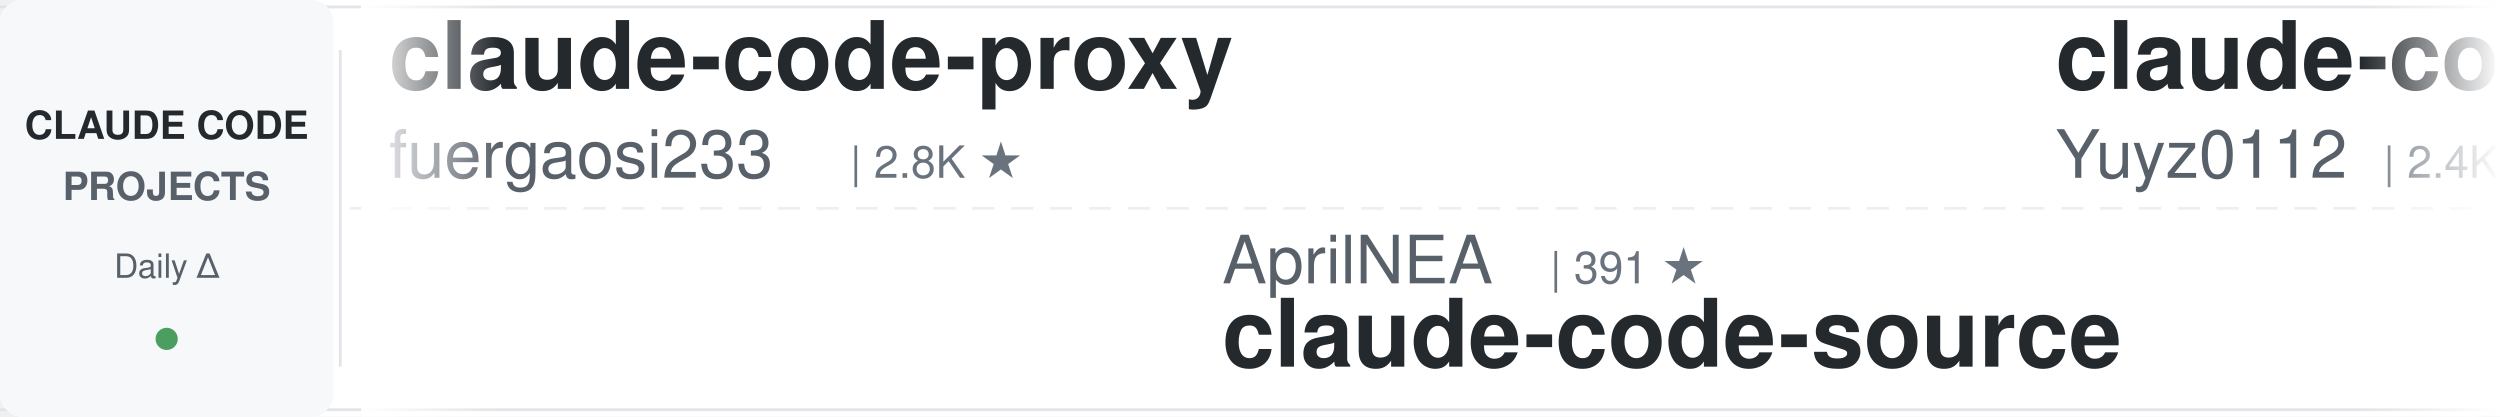
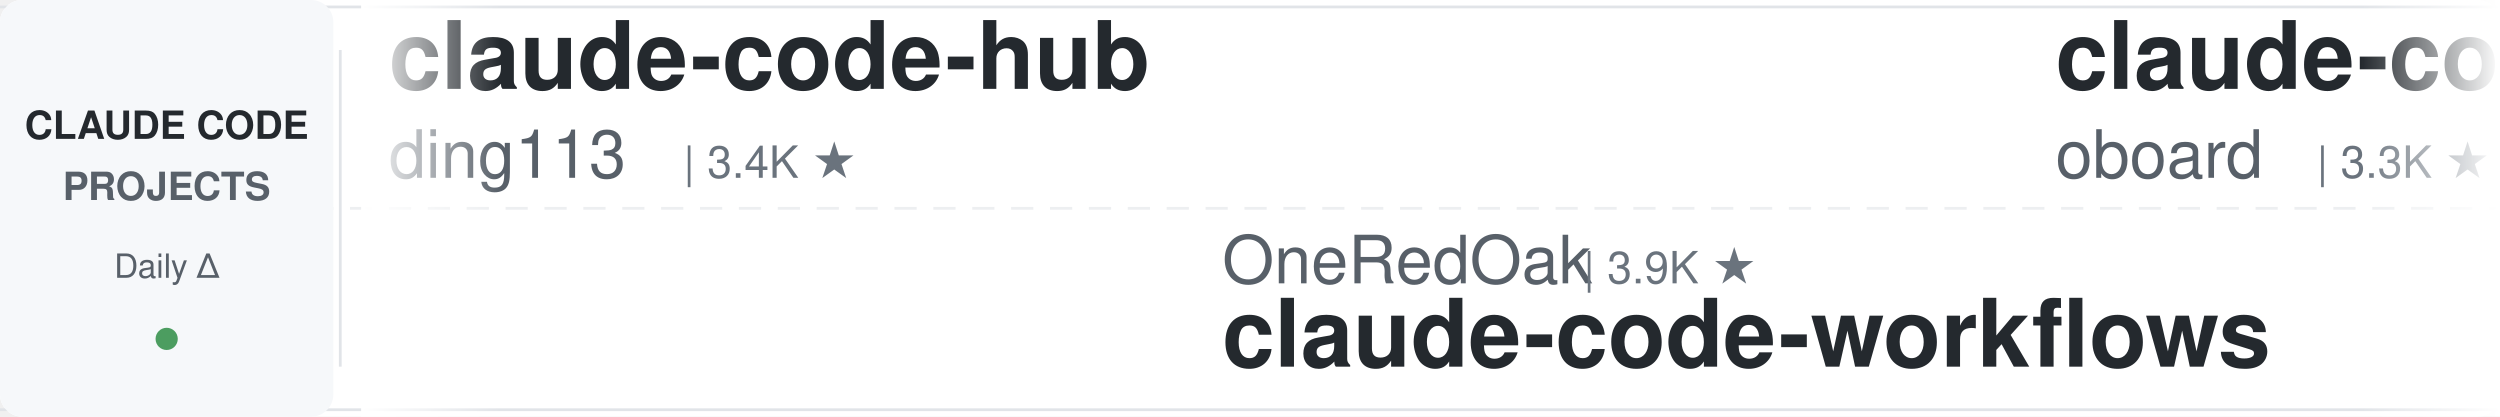
<svg xmlns="http://www.w3.org/2000/svg" width="900" height="150">
  <defs>
    <linearGradient id="leftFade" x1="0%" y1="0%" x2="100%" y2="0%">
      <stop offset="0%" style="stop-color:#ffffff;stop-opacity:1" />
      <stop offset="100%" style="stop-color:#ffffff;stop-opacity:0" />
    </linearGradient>
    <linearGradient id="rightFade" x1="0%" y1="0%" x2="100%" y2="0%">
      <stop offset="0%" style="stop-color:#ffffff;stop-opacity:0" />
      <stop offset="100%" style="stop-color:#ffffff;stop-opacity:1" />
    </linearGradient>
  </defs>
  <rect width="900" height="150" fill="#ffffff" rx="8" />
  <rect x="0" y="2" width="900" height="1" fill="#e1e4e8" />
  <rect x="0" y="147" width="900" height="1" fill="#e1e4e8" />
  <line x1="0" y1="75" x2="900" y2="75" stroke="#e1e4e8" stroke-width="1" stroke-dasharray="8 6" opacity="0.6" />
  <rect x="0" y="0" width="120" height="150" fill="#f6f8fa" rx="8" />
  <text x="60" y="50" font-family="-apple-system, BlinkMacSystemFont, 'Segoe UI', Helvetica, Arial, sans-serif" font-size="14" font-weight="600" fill="#24292e" text-anchor="middle">CLAUDE CODE</text>
  <text x="60" y="72" font-family="-apple-system, BlinkMacSystemFont, 'Segoe UI', Helvetica, Arial, sans-serif" font-size="14" font-weight="600" fill="#586069" text-anchor="middle">PROJECTS</text>
  <text x="60" y="100" font-family="-apple-system, BlinkMacSystemFont, 'Segoe UI', Helvetica, Arial, sans-serif" font-size="12" font-weight="500" fill="#586069" text-anchor="middle">Daily Δ</text>
  <circle cx="60" cy="122" r="4" fill="#22863a" opacity="0.8" />
  <rect x="122" y="18" width="1" height="114" fill="#e1e4e8" />
  <clipPath id="tickerClip">
    <rect x="130" y="0" width="770" height="150" />
  </clipPath>
  <g clip-path="url(#tickerClip)">
    <g id="tickerItems">
      <animateTransform attributeName="transform" attributeType="XML" type="translate" from="0 0" to="-3000 0" dur="54s" repeatCount="indefinite" />
      <g transform="translate(0, 0)">
-         <text x="140" y="32" font-family="-apple-system, BlinkMacSystemFont, 'Segoe UI', Helvetica, Arial, sans-serif" font-size="34" font-weight="600" fill="#24292e">claude-code-proxy</text>
-         <text x="140" y="64" font-family="-apple-system, BlinkMacSystemFont, 'Segoe UI', Helvetica, Arial, sans-serif" font-size="24" font-weight="400" fill="#586069">fuergaosi233</text>
-         <text x="306" y="64" font-family="-apple-system, BlinkMacSystemFont, 'Segoe UI', Helvetica, Arial, sans-serif" font-size="16" font-weight="500" fill="#6a737d">| 2.8K ★</text>
+         <text x="140" y="32" font-family="-apple-system, BlinkMacSystemFont, 'Segoe UI', Helvetica, Arial, sans-serif" font-size="34" font-weight="600" fill="#24292e">claude-code-hub</text>
+         <text x="140" y="64" font-family="-apple-system, BlinkMacSystemFont, 'Segoe UI', Helvetica, Arial, sans-serif" font-size="24" font-weight="400" fill="#586069">ding113</text>
+         <text x="246" y="64" font-family="-apple-system, BlinkMacSystemFont, 'Segoe UI', Helvetica, Arial, sans-serif" font-size="16" font-weight="500" fill="#6a737d">| 3.4K ★</text>
      </g>
      <g transform="translate(300, 0)">
+         <text x="140" y="102" font-family="-apple-system, BlinkMacSystemFont, 'Segoe UI', Helvetica, Arial, sans-serif" font-size="24" font-weight="400" fill="#586069">OneRedOak</text>
+         <text x="270" y="102" font-family="-apple-system, BlinkMacSystemFont, 'Segoe UI', Helvetica, Arial, sans-serif" font-size="16" font-weight="500" fill="#6a737d">| 3.9K ★</text>
+         <text x="140" y="132" font-family="-apple-system, BlinkMacSystemFont, 'Segoe UI', Helvetica, Arial, sans-serif" font-size="34" font-weight="600" fill="#24292e">claude-code-workflows</text>
+       </g>
+       <g transform="translate(600, 0)">
+         <text x="140" y="32" font-family="-apple-system, BlinkMacSystemFont, 'Segoe UI', Helvetica, Arial, sans-serif" font-size="34" font-weight="600" fill="#24292e">claude-code-rev</text>
+         <text x="140" y="64" font-family="-apple-system, BlinkMacSystemFont, 'Segoe UI', Helvetica, Arial, sans-serif" font-size="24" font-weight="400" fill="#586069">oboard</text>
+         <text x="234" y="64" font-family="-apple-system, BlinkMacSystemFont, 'Segoe UI', Helvetica, Arial, sans-serif" font-size="16" font-weight="500" fill="#6a737d">| 3.3K ★</text>
+       </g>
+       <g transform="translate(900, 0)">
+         <text x="140" y="102" font-family="-apple-system, BlinkMacSystemFont, 'Segoe UI', Helvetica, Arial, sans-serif" font-size="24" font-weight="400" fill="#586069">xu-xiang</text>
+         <text x="258" y="102" font-family="-apple-system, BlinkMacSystemFont, 'Segoe UI', Helvetica, Arial, sans-serif" font-size="16" font-weight="500" fill="#6a737d">| 2.0K ★</text>
+         <text x="140" y="132" font-family="-apple-system, BlinkMacSystemFont, 'Segoe UI', Helvetica, Arial, sans-serif" font-size="34" font-weight="600" fill="#24292e">everything-claude-code-z...</text>
+       </g>
+       <g transform="translate(1200, 0)">
+         <text x="140" y="32" font-family="-apple-system, BlinkMacSystemFont, 'Segoe UI', Helvetica, Arial, sans-serif" font-size="34" font-weight="600" fill="#24292e">awesome-claude-code-plug...</text>
+         <text x="140" y="64" font-family="-apple-system, BlinkMacSystemFont, 'Segoe UI', Helvetica, Arial, sans-serif" font-size="24" font-weight="400" fill="#586069">ccplugins</text>
+         <text x="270" y="64" font-family="-apple-system, BlinkMacSystemFont, 'Segoe UI', Helvetica, Arial, sans-serif" font-size="16" font-weight="500" fill="#6a737d">| 954 ★</text>
+       </g>
+       <g transform="translate(1500, 0)">
+         <text x="140" y="102" font-family="-apple-system, BlinkMacSystemFont, 'Segoe UI', Helvetica, Arial, sans-serif" font-size="24" font-weight="400" fill="#586069">zebbern</text>
+         <text x="246" y="102" font-family="-apple-system, BlinkMacSystemFont, 'Segoe UI', Helvetica, Arial, sans-serif" font-size="16" font-weight="500" fill="#6a737d">| 4.6K ★</text>
+         <text x="140" y="132" font-family="-apple-system, BlinkMacSystemFont, 'Segoe UI', Helvetica, Arial, sans-serif" font-size="34" font-weight="600" fill="#24292e">claude-code-guide</text>
+       </g>
+       <g transform="translate(1800, 0)">
+         <text x="140" y="32" font-family="-apple-system, BlinkMacSystemFont, 'Segoe UI', Helvetica, Arial, sans-serif" font-size="34" font-weight="600" fill="#24292e">claude_codex_bridge</text>
+         <text x="140" y="64" font-family="-apple-system, BlinkMacSystemFont, 'Segoe UI', Helvetica, Arial, sans-serif" font-size="24" font-weight="400" fill="#586069">SeemSeam</text>
+         <text x="258" y="64" font-family="-apple-system, BlinkMacSystemFont, 'Segoe UI', Helvetica, Arial, sans-serif" font-size="16" font-weight="500" fill="#6a737d">| 3.5K ★</text>
+       </g>
+       <g transform="translate(2100, 0)">
+         <text x="140" y="102" font-family="-apple-system, BlinkMacSystemFont, 'Segoe UI', Helvetica, Arial, sans-serif" font-size="24" font-weight="400" fill="#586069">disler</text>
+         <text x="234" y="102" font-family="-apple-system, BlinkMacSystemFont, 'Segoe UI', Helvetica, Arial, sans-serif" font-size="16" font-weight="500" fill="#6a737d">| 3.9K ★</text>
+         <text x="140" y="132" font-family="-apple-system, BlinkMacSystemFont, 'Segoe UI', Helvetica, Arial, sans-serif" font-size="34" font-weight="600" fill="#24292e">claude-code-hooks-master...</text>
+       </g>
+       <g transform="translate(2400, 0)">
+         <text x="140" y="32" font-family="-apple-system, BlinkMacSystemFont, 'Segoe UI', Helvetica, Arial, sans-serif" font-size="34" font-weight="600" fill="#24292e">awesome-claude-code</text>
+         <text x="140" y="64" font-family="-apple-system, BlinkMacSystemFont, 'Segoe UI', Helvetica, Arial, sans-serif" font-size="24" font-weight="400" fill="#586069">jqueryscript</text>
+         <text x="306" y="64" font-family="-apple-system, BlinkMacSystemFont, 'Segoe UI', Helvetica, Arial, sans-serif" font-size="16" font-weight="500" fill="#6a737d">| 517 ★</text>
+       </g>
+       <g transform="translate(2700, 0)">
        <text x="140" y="102" font-family="-apple-system, BlinkMacSystemFont, 'Segoe UI', Helvetica, Arial, sans-serif" font-size="24" font-weight="400" fill="#586069">AprilNEA</text>
        <text x="258" y="102" font-family="-apple-system, BlinkMacSystemFont, 'Segoe UI', Helvetica, Arial, sans-serif" font-size="16" font-weight="500" fill="#6a737d">| 391 ★</text>
        <text x="140" y="132" font-family="-apple-system, BlinkMacSystemFont, 'Segoe UI', Helvetica, Arial, sans-serif" font-size="34" font-weight="600" fill="#24292e">claude-code-source</text>
      </g>
-       <g transform="translate(600, 0)">
-         <text x="140" y="32" font-family="-apple-system, BlinkMacSystemFont, 'Segoe UI', Helvetica, Arial, sans-serif" font-size="34" font-weight="600" fill="#24292e">claude-code-reverse</text>
-         <text x="140" y="64" font-family="-apple-system, BlinkMacSystemFont, 'Segoe UI', Helvetica, Arial, sans-serif" font-size="24" font-weight="400" fill="#586069">Yuyz0112</text>
-         <text x="258" y="64" font-family="-apple-system, BlinkMacSystemFont, 'Segoe UI', Helvetica, Arial, sans-serif" font-size="16" font-weight="500" fill="#6a737d">| 2.4K ★</text>
-       </g>
-       <g transform="translate(900, 0)">
-         <text x="140" y="102" font-family="-apple-system, BlinkMacSystemFont, 'Segoe UI', Helvetica, Arial, sans-serif" font-size="24" font-weight="400" fill="#586069">wanshuiyin</text>
-         <text x="282" y="102" font-family="-apple-system, BlinkMacSystemFont, 'Segoe UI', Helvetica, Arial, sans-serif" font-size="16" font-weight="500" fill="#6a737d">| 16.8K ★</text>
-         <text x="140" y="132" font-family="-apple-system, BlinkMacSystemFont, 'Segoe UI', Helvetica, Arial, sans-serif" font-size="34" font-weight="600" fill="#24292e">Auto-claude-code-researc...</text>
-       </g>
-       <g transform="translate(1200, 0)">
-         <text x="140" y="32" font-family="-apple-system, BlinkMacSystemFont, 'Segoe UI', Helvetica, Arial, sans-serif" font-size="34" font-weight="600" fill="#24292e">claude-code-source-build</text>
-         <text x="140" y="64" font-family="-apple-system, BlinkMacSystemFont, 'Segoe UI', Helvetica, Arial, sans-serif" font-size="24" font-weight="400" fill="#586069">andrew-kramer-inno</text>
-         <text x="378" y="64" font-family="-apple-system, BlinkMacSystemFont, 'Segoe UI', Helvetica, Arial, sans-serif" font-size="16" font-weight="500" fill="#6a737d">| 595 ★</text>
-       </g>
-       <g transform="translate(1500, 0)">
-         <text x="140" y="102" font-family="-apple-system, BlinkMacSystemFont, 'Segoe UI', Helvetica, Arial, sans-serif" font-size="24" font-weight="400" fill="#586069">centminmod</text>
-         <text x="282" y="102" font-family="-apple-system, BlinkMacSystemFont, 'Segoe UI', Helvetica, Arial, sans-serif" font-size="16" font-weight="500" fill="#6a737d">| 2.6K ★</text>
-         <text x="140" y="132" font-family="-apple-system, BlinkMacSystemFont, 'Segoe UI', Helvetica, Arial, sans-serif" font-size="34" font-weight="600" fill="#24292e">my-claude-code-setup</text>
-       </g>
-       <g transform="translate(1800, 0)">
-         <text x="140" y="32" font-family="-apple-system, BlinkMacSystemFont, 'Segoe UI', Helvetica, Arial, sans-serif" font-size="34" font-weight="600" fill="#24292e">everything-claude-code-z...</text>
-         <text x="140" y="64" font-family="-apple-system, BlinkMacSystemFont, 'Segoe UI', Helvetica, Arial, sans-serif" font-size="24" font-weight="400" fill="#586069">xu-xiang</text>
-         <text x="258" y="64" font-family="-apple-system, BlinkMacSystemFont, 'Segoe UI', Helvetica, Arial, sans-serif" font-size="16" font-weight="500" fill="#6a737d">| 2.0K ★</text>
-       </g>
-       <g transform="translate(2100, 0)">
-         <text x="140" y="102" font-family="-apple-system, BlinkMacSystemFont, 'Segoe UI', Helvetica, Arial, sans-serif" font-size="24" font-weight="400" fill="#586069">alejandrobalderas</text>
-         <text x="366" y="102" font-family="-apple-system, BlinkMacSystemFont, 'Segoe UI', Helvetica, Arial, sans-serif" font-size="16" font-weight="500" fill="#6a737d">| 3.0K ★</text>
-         <text x="140" y="132" font-family="-apple-system, BlinkMacSystemFont, 'Segoe UI', Helvetica, Arial, sans-serif" font-size="34" font-weight="600" fill="#24292e">claude-code-from-source</text>
-       </g>
-       <g transform="translate(2400, 0)">
-         <text x="140" y="32" font-family="-apple-system, BlinkMacSystemFont, 'Segoe UI', Helvetica, Arial, sans-serif" font-size="34" font-weight="600" fill="#24292e">awesome-claude-code-plug...</text>
-         <text x="140" y="64" font-family="-apple-system, BlinkMacSystemFont, 'Segoe UI', Helvetica, Arial, sans-serif" font-size="24" font-weight="400" fill="#586069">ccplugins</text>
-         <text x="270" y="64" font-family="-apple-system, BlinkMacSystemFont, 'Segoe UI', Helvetica, Arial, sans-serif" font-size="16" font-weight="500" fill="#6a737d">| 954 ★</text>
-       </g>
-       <g transform="translate(2700, 0)">
-         <text x="140" y="102" font-family="-apple-system, BlinkMacSystemFont, 'Segoe UI', Helvetica, Arial, sans-serif" font-size="24" font-weight="400" fill="#586069">Pimzino</text>
-         <text x="246" y="102" font-family="-apple-system, BlinkMacSystemFont, 'Segoe UI', Helvetica, Arial, sans-serif" font-size="16" font-weight="500" fill="#6a737d">| 3.9K ★</text>
-         <text x="140" y="132" font-family="-apple-system, BlinkMacSystemFont, 'Segoe UI', Helvetica, Arial, sans-serif" font-size="34" font-weight="600" fill="#24292e">claude-code-spec-workflo...</text>
-       </g>
      <g transform="translate(3000, 0)">
-         <text x="140" y="32" font-family="-apple-system, BlinkMacSystemFont, 'Segoe UI', Helvetica, Arial, sans-serif" font-size="34" font-weight="600" fill="#24292e">claude-code-proxy</text>
-         <text x="140" y="64" font-family="-apple-system, BlinkMacSystemFont, 'Segoe UI', Helvetica, Arial, sans-serif" font-size="24" font-weight="400" fill="#586069">fuergaosi233</text>
-         <text x="306" y="64" font-family="-apple-system, BlinkMacSystemFont, 'Segoe UI', Helvetica, Arial, sans-serif" font-size="16" font-weight="500" fill="#6a737d">| 2.8K ★</text>
+         <text x="140" y="32" font-family="-apple-system, BlinkMacSystemFont, 'Segoe UI', Helvetica, Arial, sans-serif" font-size="34" font-weight="600" fill="#24292e">claude-code-hub</text>
+         <text x="140" y="64" font-family="-apple-system, BlinkMacSystemFont, 'Segoe UI', Helvetica, Arial, sans-serif" font-size="24" font-weight="400" fill="#586069">ding113</text>
+         <text x="246" y="64" font-family="-apple-system, BlinkMacSystemFont, 'Segoe UI', Helvetica, Arial, sans-serif" font-size="16" font-weight="500" fill="#6a737d">| 3.4K ★</text>
      </g>
      <g transform="translate(3300, 0)">
-         <text x="140" y="102" font-family="-apple-system, BlinkMacSystemFont, 'Segoe UI', Helvetica, Arial, sans-serif" font-size="24" font-weight="400" fill="#586069">AprilNEA</text>
-         <text x="258" y="102" font-family="-apple-system, BlinkMacSystemFont, 'Segoe UI', Helvetica, Arial, sans-serif" font-size="16" font-weight="500" fill="#6a737d">| 391 ★</text>
-         <text x="140" y="132" font-family="-apple-system, BlinkMacSystemFont, 'Segoe UI', Helvetica, Arial, sans-serif" font-size="34" font-weight="600" fill="#24292e">claude-code-source</text>
+         <text x="140" y="102" font-family="-apple-system, BlinkMacSystemFont, 'Segoe UI', Helvetica, Arial, sans-serif" font-size="24" font-weight="400" fill="#586069">OneRedOak</text>
+         <text x="270" y="102" font-family="-apple-system, BlinkMacSystemFont, 'Segoe UI', Helvetica, Arial, sans-serif" font-size="16" font-weight="500" fill="#6a737d">| 3.9K ★</text>
+         <text x="140" y="132" font-family="-apple-system, BlinkMacSystemFont, 'Segoe UI', Helvetica, Arial, sans-serif" font-size="34" font-weight="600" fill="#24292e">claude-code-workflows</text>
      </g>
      <g transform="translate(3600, 0)">
-         <text x="140" y="32" font-family="-apple-system, BlinkMacSystemFont, 'Segoe UI', Helvetica, Arial, sans-serif" font-size="34" font-weight="600" fill="#24292e">claude-code-reverse</text>
-         <text x="140" y="64" font-family="-apple-system, BlinkMacSystemFont, 'Segoe UI', Helvetica, Arial, sans-serif" font-size="24" font-weight="400" fill="#586069">Yuyz0112</text>
-         <text x="258" y="64" font-family="-apple-system, BlinkMacSystemFont, 'Segoe UI', Helvetica, Arial, sans-serif" font-size="16" font-weight="500" fill="#6a737d">| 2.4K ★</text>
+         <text x="140" y="32" font-family="-apple-system, BlinkMacSystemFont, 'Segoe UI', Helvetica, Arial, sans-serif" font-size="34" font-weight="600" fill="#24292e">claude-code-rev</text>
+         <text x="140" y="64" font-family="-apple-system, BlinkMacSystemFont, 'Segoe UI', Helvetica, Arial, sans-serif" font-size="24" font-weight="400" fill="#586069">oboard</text>
+         <text x="234" y="64" font-family="-apple-system, BlinkMacSystemFont, 'Segoe UI', Helvetica, Arial, sans-serif" font-size="16" font-weight="500" fill="#6a737d">| 3.3K ★</text>
      </g>
      <g transform="translate(3900, 0)">
-         <text x="140" y="102" font-family="-apple-system, BlinkMacSystemFont, 'Segoe UI', Helvetica, Arial, sans-serif" font-size="24" font-weight="400" fill="#586069">wanshuiyin</text>
-         <text x="282" y="102" font-family="-apple-system, BlinkMacSystemFont, 'Segoe UI', Helvetica, Arial, sans-serif" font-size="16" font-weight="500" fill="#6a737d">| 16.8K ★</text>
-         <text x="140" y="132" font-family="-apple-system, BlinkMacSystemFont, 'Segoe UI', Helvetica, Arial, sans-serif" font-size="34" font-weight="600" fill="#24292e">Auto-claude-code-researc...</text>
+         <text x="140" y="102" font-family="-apple-system, BlinkMacSystemFont, 'Segoe UI', Helvetica, Arial, sans-serif" font-size="24" font-weight="400" fill="#586069">xu-xiang</text>
+         <text x="258" y="102" font-family="-apple-system, BlinkMacSystemFont, 'Segoe UI', Helvetica, Arial, sans-serif" font-size="16" font-weight="500" fill="#6a737d">| 2.0K ★</text>
+         <text x="140" y="132" font-family="-apple-system, BlinkMacSystemFont, 'Segoe UI', Helvetica, Arial, sans-serif" font-size="34" font-weight="600" fill="#24292e">everything-claude-code-z...</text>
      </g>
    </g>
  </g>
  <rect x="130" y="0" width="50" height="150" fill="url(#leftFade)" />
  <rect x="850" y="0" width="50" height="150" fill="url(#rightFade)" />
</svg>
